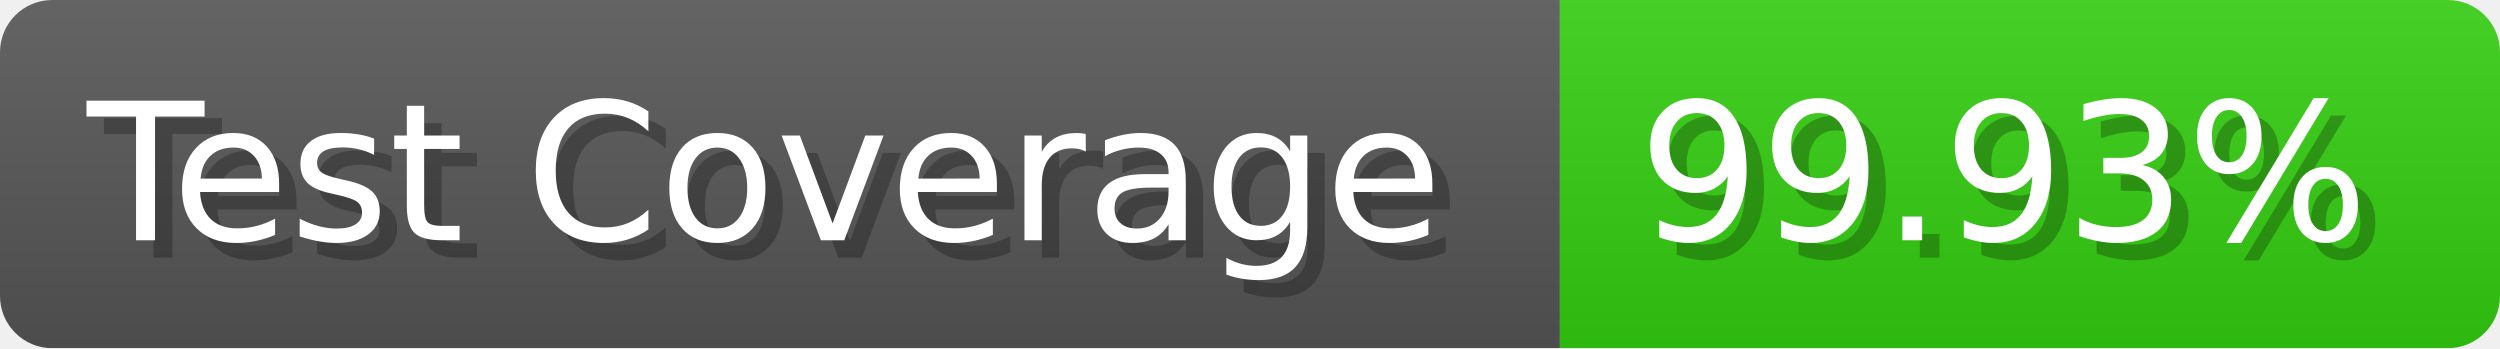
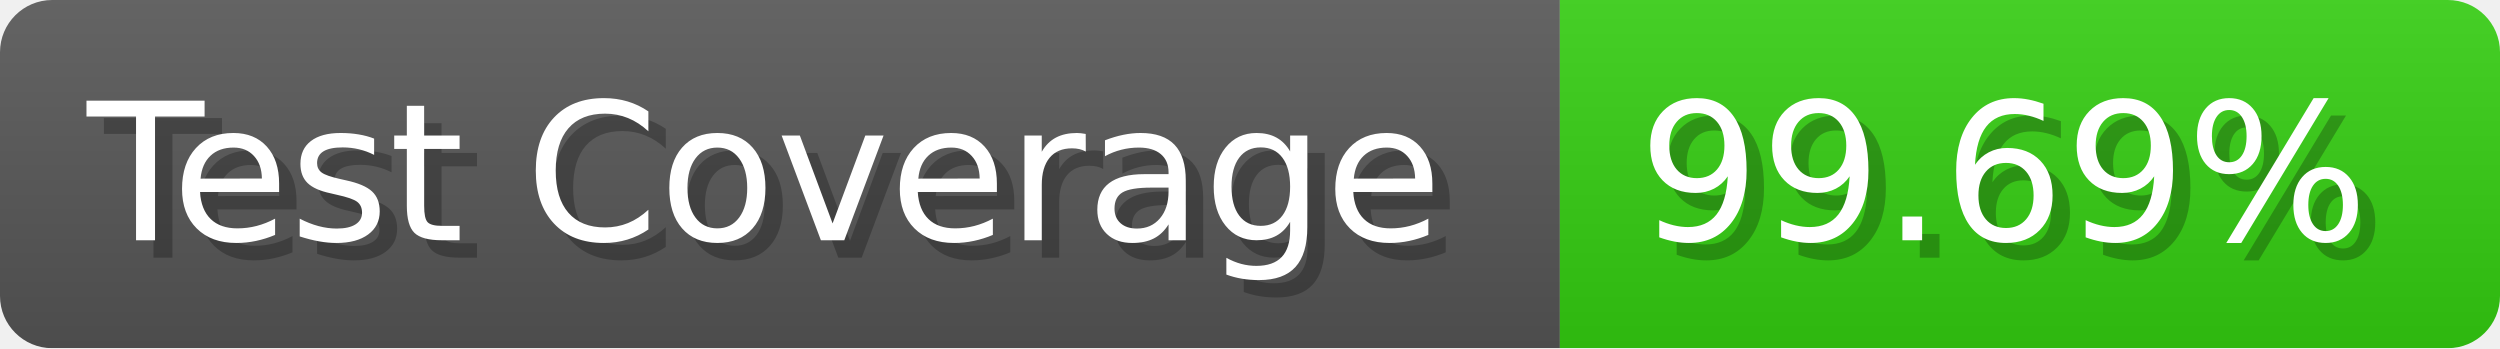
- <svg xmlns="http://www.w3.org/2000/svg" width="143.6" height="20" viewBox="0 0 1436 200" role="img" aria-label="Test Coverage: 99.93%">
+ <svg xmlns="http://www.w3.org/2000/svg" width="143.6" height="20" viewBox="0 0 1436 200" role="img" aria-label="Test Coverage: 99.69%">
  <linearGradient id="a" x2="0" y2="100%">
    <stop offset="0" stop-opacity=".1" stop-color="#EEE" />
    <stop offset="1" stop-opacity=".1" />
  </linearGradient>
  <mask id="m">
    <rect width="1436" height="200" rx="30" fill="#FFF" />
  </mask>
  <g mask="url(#m)">
    <rect width="896" height="200" fill="#555" />
    <rect width="540" height="200" fill="#3C1" x="896" />
    <rect width="1436" height="200" fill="url(#a)" />
  </g>
  <g aria-hidden="true" fill="#fff" text-anchor="start" font-family="Verdana,DejaVu Sans,sans-serif" font-size="110">
    <text x="60" y="148" textLength="796" fill="#000" opacity="0.25">Test Coverage</text>
    <text x="50" y="138" textLength="796">Test Coverage</text>
-     <text x="951" y="148" textLength="440" fill="#000" opacity="0.25">99.93%</text>
-     <text x="941" y="138" textLength="440">99.93%</text>
+     <text x="951" y="148" textLength="440" fill="#000" opacity="0.25">99.69%</text>
+     <text x="941" y="138" textLength="440">99.69%</text>
  </g>
</svg>
